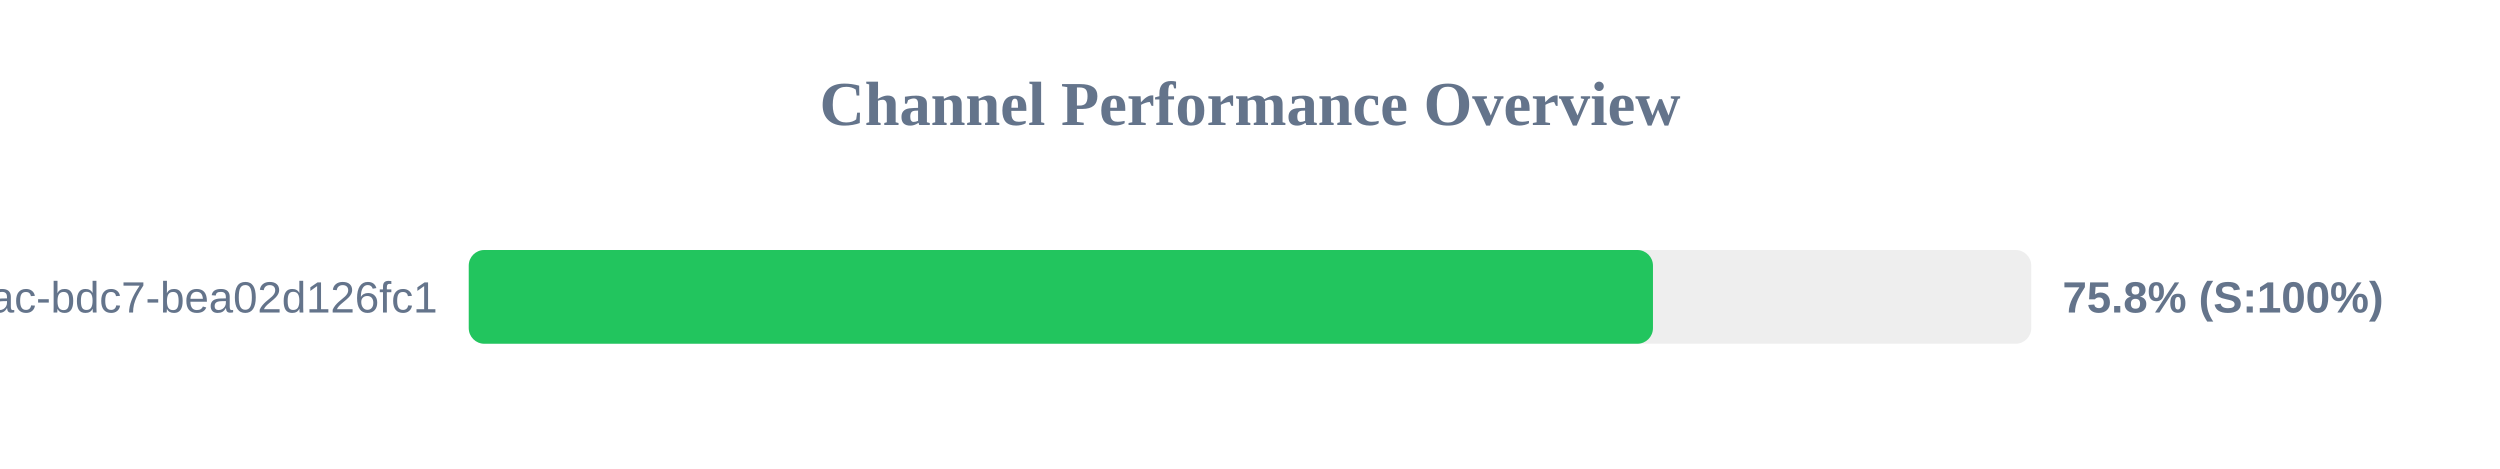
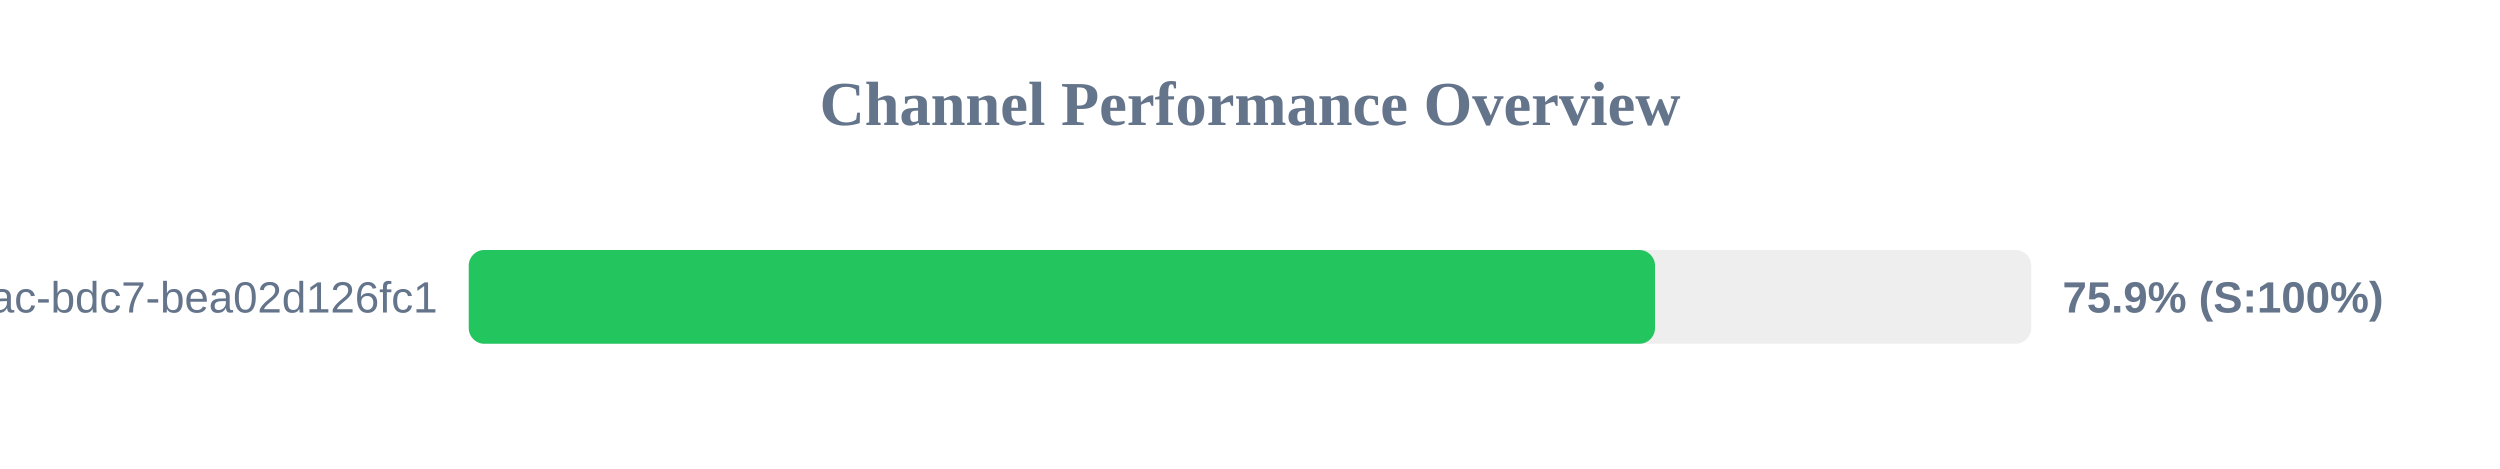
<svg xmlns="http://www.w3.org/2000/svg" width="800" height="150" version="1.1">
  <style>
        .row { font: 14px Arial; fill: #64748b; }
        .score { font: bold 14px Arial; fill: #64748b; }
    </style>
  <text x="400" y="40" text-anchor="middle" font-size="20px" font-weight="bold" fill="#64748b">Channel Performance Overview</text>
  <rect x="150" y="80" width="500" height="30" fill="#eee" rx="5" />
-   <rect x="150" y="80" width="378.95" height="30" fill="#22c55e" rx="5" />
+   <rect x="150" y="80" width="379.6" height="30" fill="#22c55e" rx="5" />
  <text x="140" y="100" text-anchor="end" class="row">?uuid=e31ad3e6-e341-42ac-bdc7-bea02d126fc1</text>
-   <text x="660" y="100" text-anchor="start" class="score">75.8% (S:100%)</text>
+   <text x="660" y="100" text-anchor="start" class="score">75.9% (S:100%)</text>
</svg>
